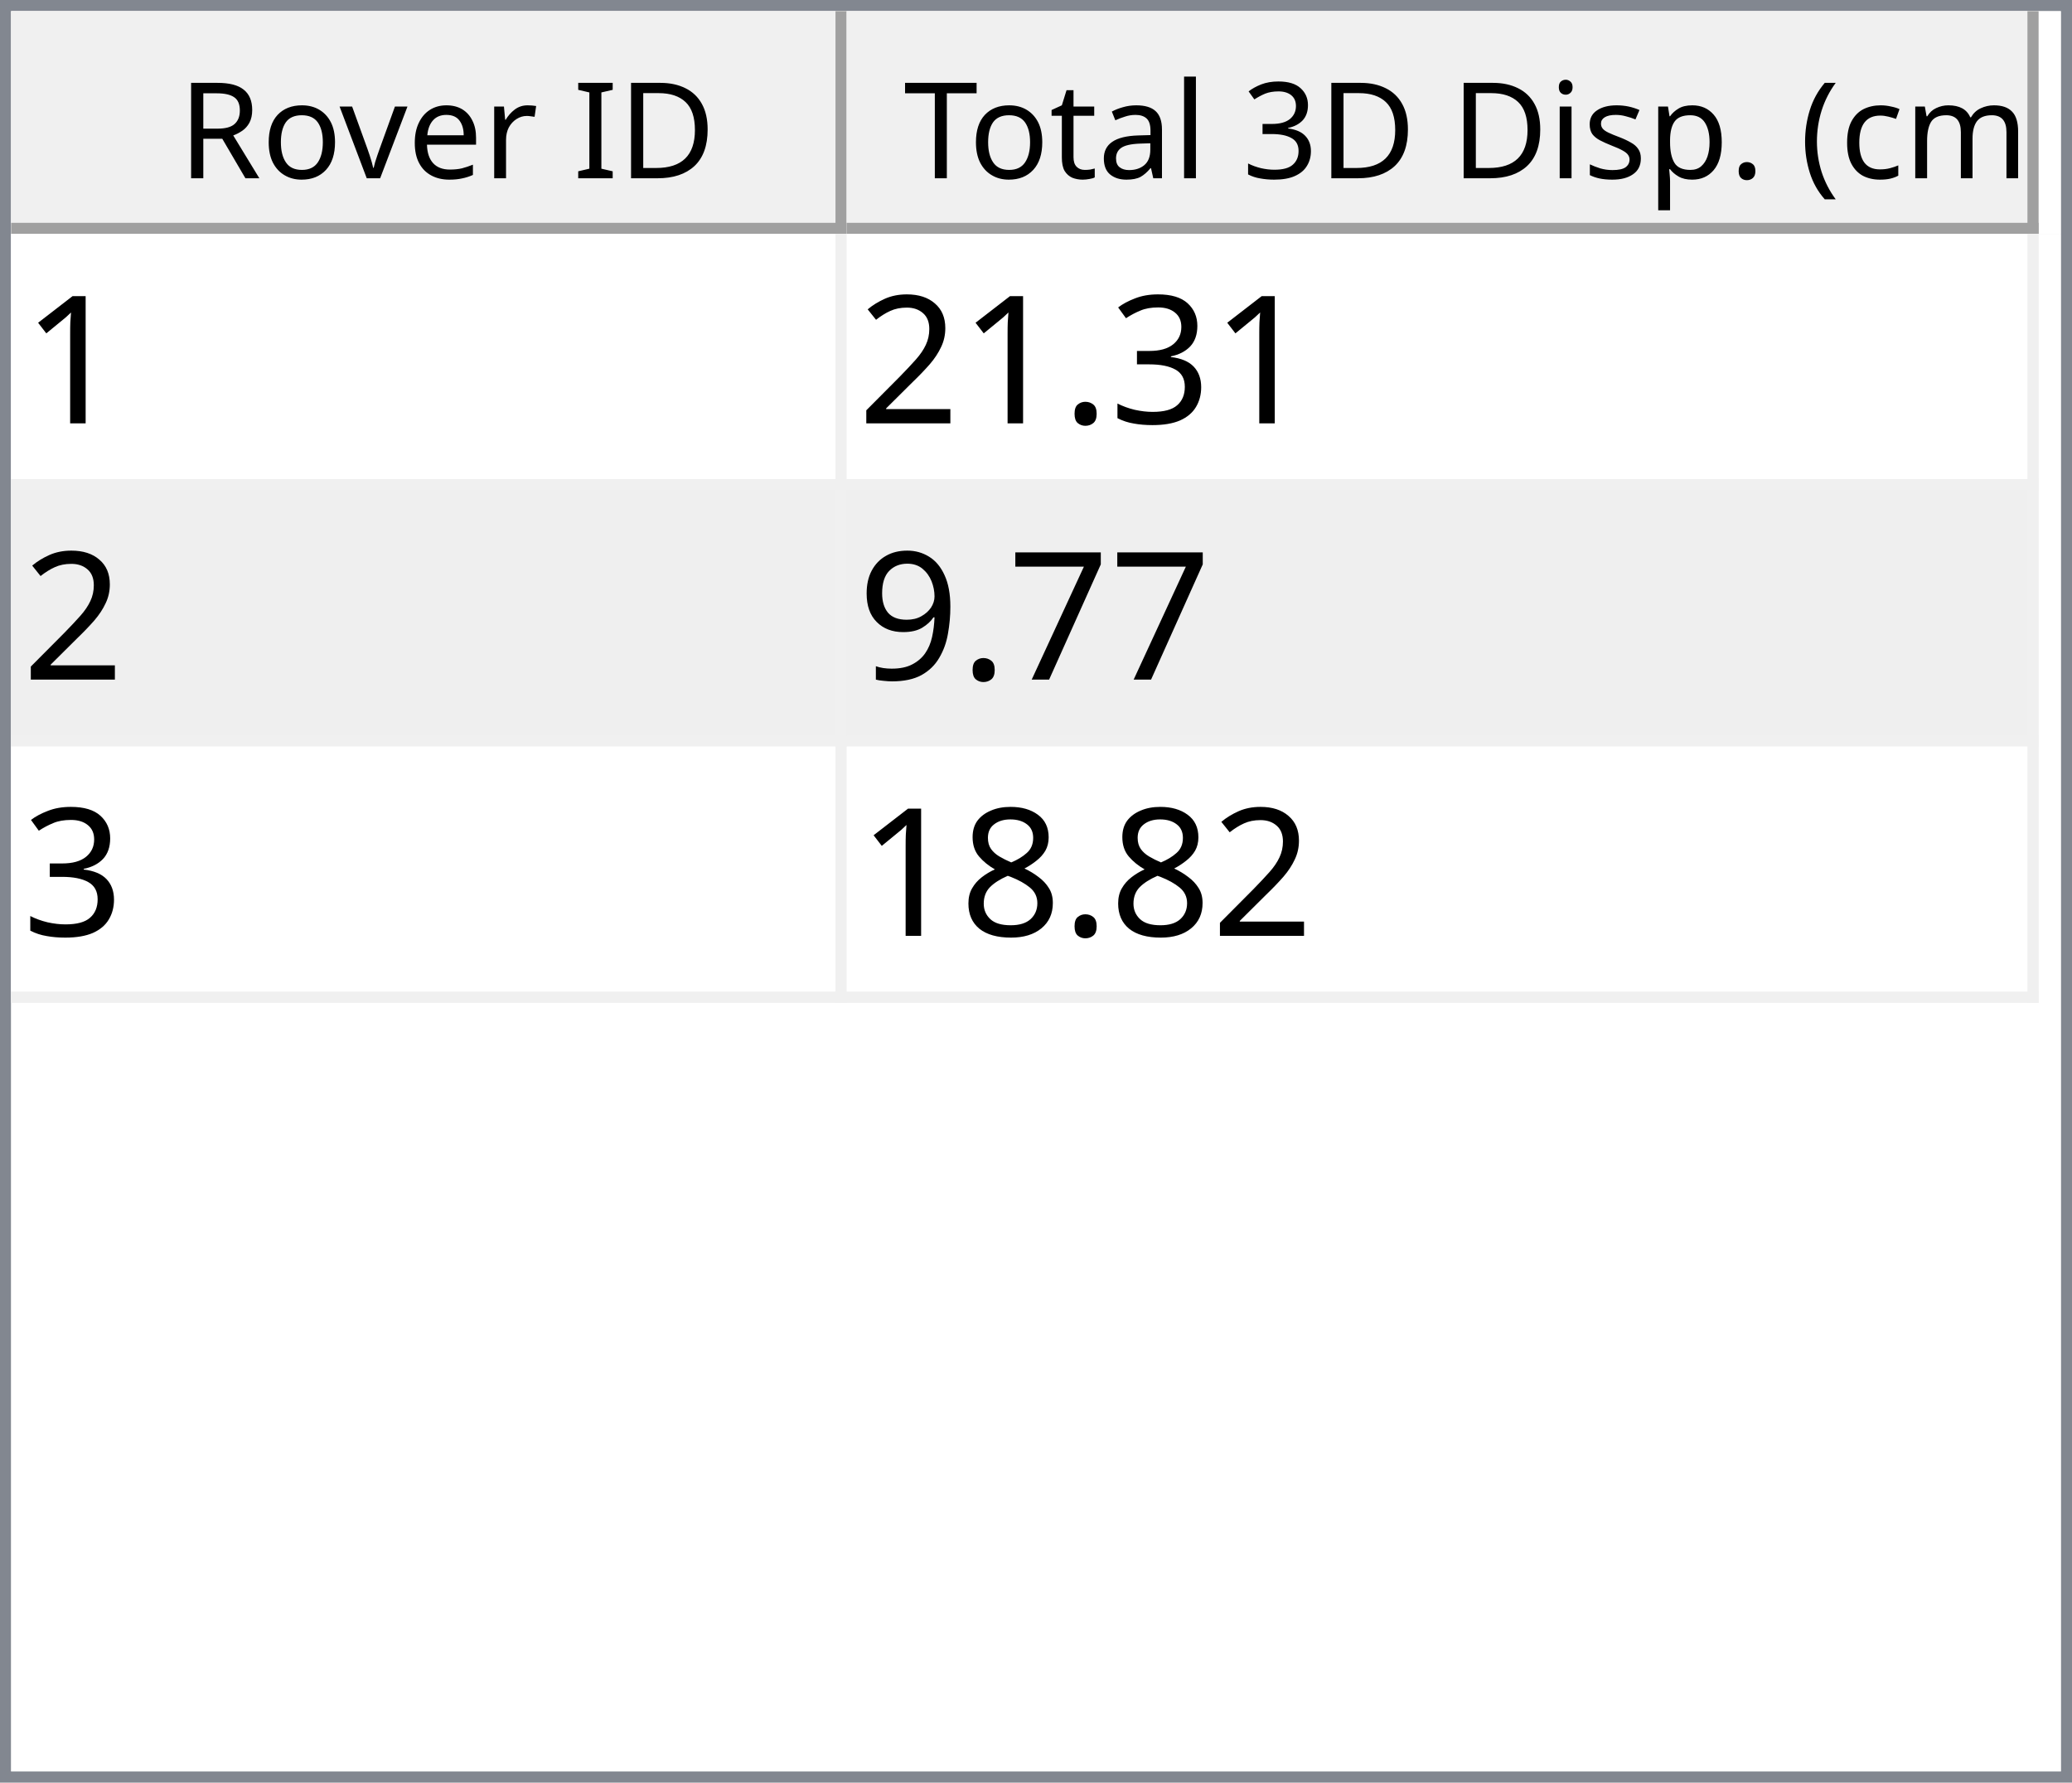
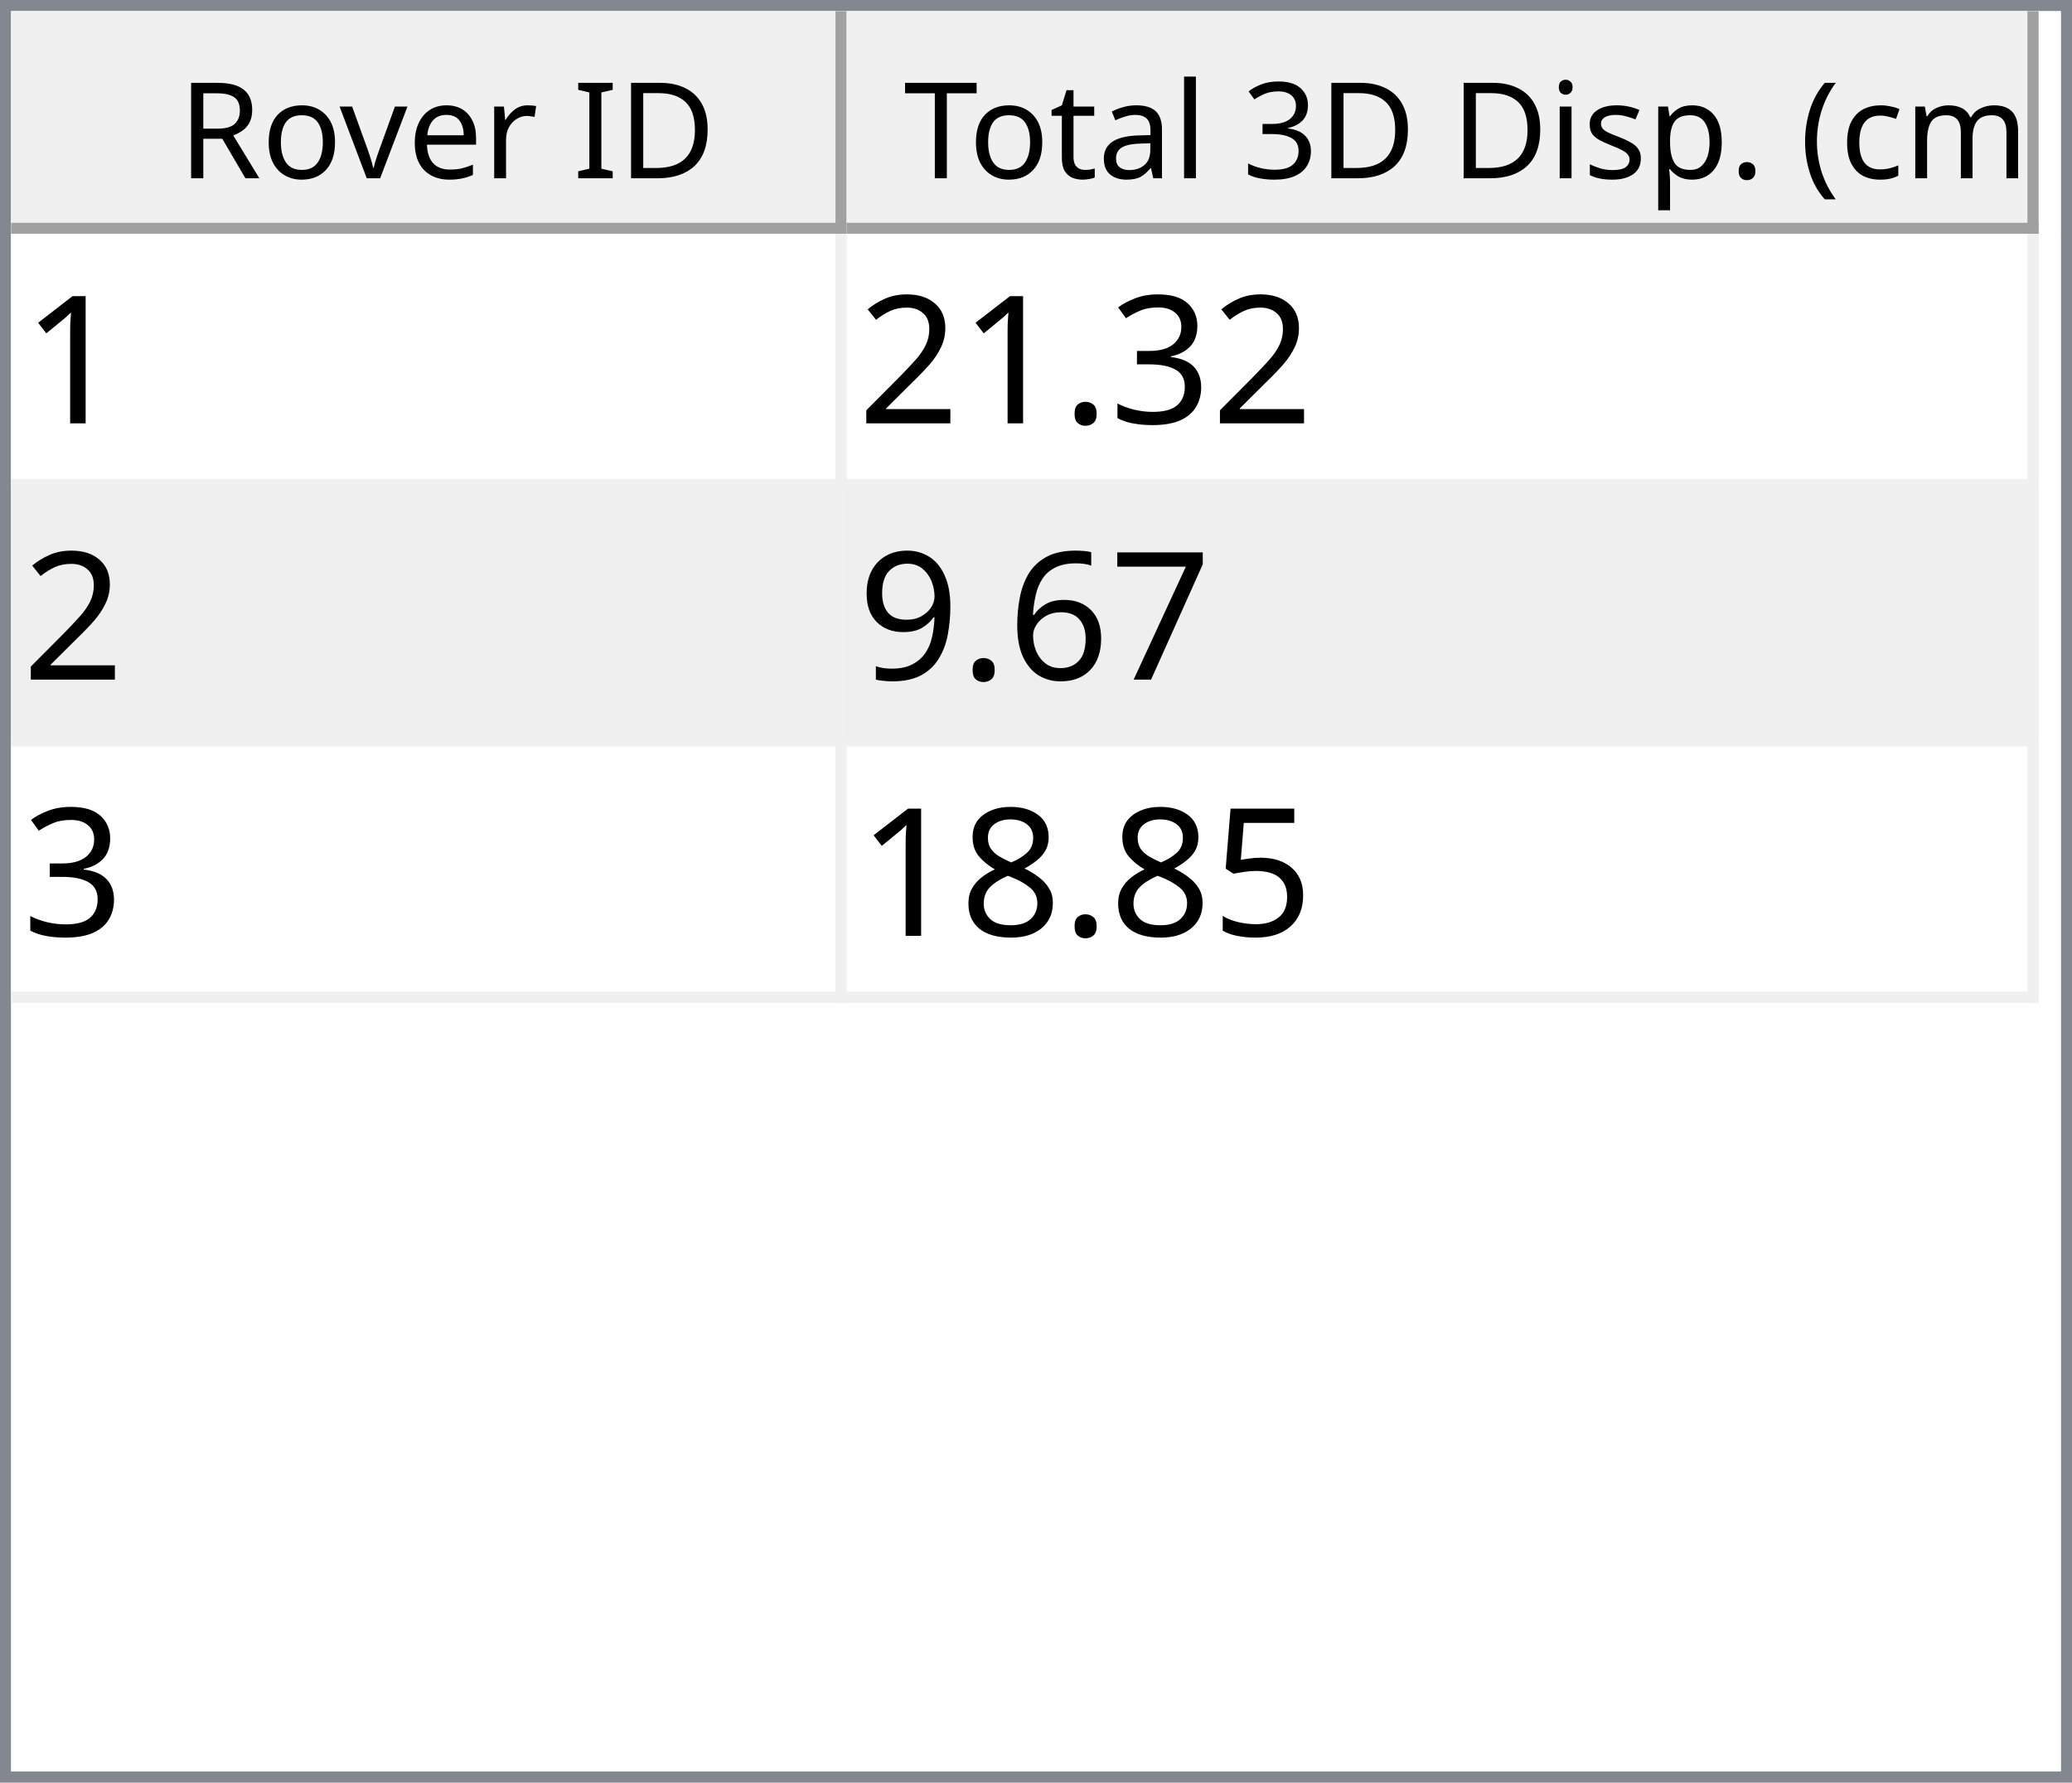
<svg xmlns="http://www.w3.org/2000/svg" style="fill-opacity:1; color-rendering:auto; color-interpolation:auto; text-rendering:auto; stroke:black; stroke-linecap:square; stroke-miterlimit:10; shape-rendering:auto; stroke-opacity:1; fill:black; stroke-dasharray:none; font-weight:normal; stroke-width:1; font-family:'Dialog'; font-style:normal; stroke-linejoin:miter; font-size:12px; stroke-dashoffset:0; image-rendering:auto;" width="186" height="160">
  <defs id="genericDefs" />
  <g>
    <defs id="defs1">
      <clipPath clipPathUnits="userSpaceOnUse" id="clipPath1">
        <path d="M0 0 L186 0 L186 160 L0 160 L0 0 Z" />
      </clipPath>
      <clipPath clipPathUnits="userSpaceOnUse" id="clipPath2">
        <path d="M0 0 L0 160 L186 160 L186 0 Z" />
      </clipPath>
      <clipPath clipPathUnits="userSpaceOnUse" id="clipPath3">
        <path d="M0 0 L0 20 L184 20 L184 0 Z" />
      </clipPath>
      <clipPath clipPathUnits="userSpaceOnUse" id="clipPath4">
        <path d="M0 0 L0 20 L75 20 L75 0 Z" />
      </clipPath>
      <clipPath clipPathUnits="userSpaceOnUse" id="clipPath5">
        <path d="M1 1 L1 19 L74 19 L74 1 Z" />
      </clipPath>
      <clipPath clipPathUnits="userSpaceOnUse" id="clipPath6">
        <path d="M0 0 L0 18 L73 18 L73 0 Z" />
      </clipPath>
      <clipPath clipPathUnits="userSpaceOnUse" id="clipPath7">
        <path d="M-0.5 -0.5 L-0.5 19.5 L74.5 19.5 L74.5 -0.5 Z" />
      </clipPath>
      <clipPath clipPathUnits="userSpaceOnUse" id="clipPath8">
        <path d="M0 0 L0 20 L107 20 L107 0 Z" />
      </clipPath>
      <clipPath clipPathUnits="userSpaceOnUse" id="clipPath9">
        <path d="M1 1 L1 19 L106 19 L106 1 Z" />
      </clipPath>
      <clipPath clipPathUnits="userSpaceOnUse" id="clipPath10">
        <path d="M0 0 L0 18 L105 18 L105 0 Z" />
      </clipPath>
      <clipPath clipPathUnits="userSpaceOnUse" id="clipPath11">
        <path d="M-0.5 -0.5 L-0.5 19.5 L106.5 19.5 L106.5 -0.5 Z" />
      </clipPath>
      <clipPath clipPathUnits="userSpaceOnUse" id="clipPath12">
        <path d="M0 0 L0 138 L184 138 L184 0 Z" />
      </clipPath>
      <clipPath clipPathUnits="userSpaceOnUse" id="clipPath13">
        <path d="M0 0 L0 69 L182 69 L182 0 Z" />
      </clipPath>
      <clipPath clipPathUnits="userSpaceOnUse" id="clipPath14">
        <path d="M-0.5 -0.5 L-0.5 68.5 L181.5 68.5 L181.5 -0.5 Z" />
      </clipPath>
      <clipPath clipPathUnits="userSpaceOnUse" id="clipPath15">
        <path d="M0 0 L0 22 L74 22 L74 0 Z" />
      </clipPath>
      <clipPath clipPathUnits="userSpaceOnUse" id="clipPath16">
        <path d="M0 0 L0 22 L106 22 L106 0 Z" />
      </clipPath>
      <font horiz-adv-x="64.551" id="font1">
        <font-face ascent="107.91" descent="25.098" units-per-em="100" style="font-style:normal; font-family:Segoe UI; font-weight:normal;" />
        <missing-glyph horiz-adv-x="64.551" d="M8.109 0 L8.109 68.266 L56.453 68.266 L56.453 0 L8.109 0 ZM15.328 7.234 L49.219 7.234 L49.219 61.031 L15.328 61.031 L15.328 7.234 Z" />
        <glyph unicode="D" horiz-adv-x="70.117" d="M9.188 0 L9.188 70.016 L28.516 70.016 Q65.531 70.016 65.531 35.891 Q65.531 19.672 55.25 9.836 Q44.969 0 27.734 0 L9.188 0 ZM17.391 62.594 L17.391 7.422 L27.828 7.422 Q41.609 7.422 49.273 14.797 Q56.938 22.172 56.938 35.688 Q56.938 62.594 28.328 62.594 L17.391 62.594 Z" />
        <glyph unicode="I" horiz-adv-x="26.611" d="M17.391 0 L9.188 0 L9.188 70.016 L17.391 70.016 L17.391 0 Z" />
        <glyph unicode=" " horiz-adv-x="27.393" d="" />
        <glyph unicode="r" horiz-adv-x="34.766" d="M34.188 41.891 Q32.078 43.5 28.125 43.5 Q23 43.5 19.555 38.672 Q16.109 33.844 16.109 25.484 L16.109 0 L8.109 0 L8.109 50 L16.109 50 L16.109 39.703 L16.312 39.703 Q18.016 44.969 21.531 47.922 Q25.047 50.875 29.391 50.875 Q32.516 50.875 34.188 50.203 L34.188 41.891 Z" />
        <glyph unicode="e" horiz-adv-x="52.295" d="M48.297 23 L12.984 23 Q13.188 14.656 17.484 10.109 Q21.781 5.562 29.297 5.562 Q37.75 5.562 44.828 11.141 L44.828 3.609 Q38.234 -1.172 27.391 -1.172 Q16.797 -1.172 10.742 5.641 Q4.688 12.453 4.688 24.812 Q4.688 36.469 11.305 43.82 Q17.922 51.172 27.734 51.172 Q37.547 51.172 42.922 44.828 Q48.297 38.484 48.297 27.203 L48.297 23 ZM40.094 29.781 Q40.047 36.719 36.75 40.578 Q33.453 44.438 27.594 44.438 Q21.922 44.438 17.969 40.383 Q14.016 36.328 13.094 29.781 L40.094 29.781 Z" />
        <glyph unicode="v" horiz-adv-x="47.9" d="M47.406 50 L27.484 0 L19.625 0 L0.688 50 L9.469 50 L22.172 13.672 Q23.578 9.672 23.922 6.688 L24.125 6.688 Q24.609 10.453 25.688 13.484 L38.969 50 L47.406 50 Z" />
        <glyph unicode="o" horiz-adv-x="58.594" d="M29 -1.172 Q17.922 -1.172 11.305 5.836 Q4.688 12.844 4.688 24.422 Q4.688 37.016 11.57 44.094 Q18.453 51.172 30.172 51.172 Q41.359 51.172 47.633 44.289 Q53.906 37.406 53.906 25.203 Q53.906 13.234 47.141 6.031 Q40.375 -1.172 29 -1.172 ZM29.594 44.438 Q21.875 44.438 17.383 39.188 Q12.891 33.938 12.891 24.703 Q12.891 15.828 17.43 10.695 Q21.969 5.562 29.594 5.562 Q37.359 5.562 41.531 10.594 Q45.703 15.625 45.703 24.906 Q45.703 34.281 41.531 39.359 Q37.359 44.438 29.594 44.438 Z" />
        <glyph unicode="R" horiz-adv-x="59.814" d="M59.375 0 L49.609 0 L37.891 19.625 Q36.281 22.359 34.766 24.289 Q33.25 26.219 31.664 27.438 Q30.078 28.656 28.25 29.219 Q26.422 29.781 24.125 29.781 L17.391 29.781 L17.391 0 L9.188 0 L9.188 70.016 L30.078 70.016 Q34.672 70.016 38.555 68.867 Q42.438 67.719 45.289 65.375 Q48.141 63.031 49.758 59.547 Q51.375 56.062 51.375 51.375 Q51.375 47.703 50.273 44.656 Q49.172 41.609 47.148 39.211 Q45.125 36.812 42.266 35.133 Q39.406 33.453 35.844 32.516 L35.844 32.328 Q37.594 31.547 38.891 30.547 Q40.188 29.547 41.359 28.18 Q42.531 26.812 43.68 25.078 Q44.828 23.344 46.234 21.047 L59.375 0 ZM17.391 62.594 L17.391 37.203 L28.516 37.203 Q31.594 37.203 34.203 38.133 Q36.812 39.062 38.719 40.797 Q40.625 42.531 41.703 45.047 Q42.781 47.562 42.781 50.688 Q42.781 56.297 39.141 59.445 Q35.5 62.594 28.609 62.594 L17.391 62.594 Z" />
        <glyph unicode=")" horiz-adv-x="30.176" d="M8.297 -15.922 L1.172 -15.922 Q16.406 2.344 16.406 26.812 Q16.406 51.469 1.078 70.016 L8.297 70.016 Q23.531 52.156 23.531 26.703 Q23.531 1.375 8.297 -15.922 Z" />
        <glyph unicode="m" horiz-adv-x="86.133" d="M79.109 0 L71.094 0 L71.094 28.719 Q71.094 37.016 68.531 40.727 Q65.969 44.438 59.906 44.438 Q54.781 44.438 51.195 39.75 Q47.609 35.062 47.609 28.516 L47.609 0 L39.594 0 L39.594 29.688 Q39.594 44.438 28.219 44.438 Q22.953 44.438 19.531 40.016 Q16.109 35.594 16.109 28.516 L16.109 0 L8.109 0 L8.109 50 L16.109 50 L16.109 42.094 L16.312 42.094 Q21.625 51.172 31.844 51.172 Q36.969 51.172 40.773 48.312 Q44.578 45.453 46 40.828 Q51.562 51.172 62.594 51.172 Q79.109 51.172 79.109 30.812 L79.109 0 Z" />
        <glyph unicode="c" horiz-adv-x="46.191" d="M42.188 2.297 Q36.422 -1.172 28.516 -1.172 Q17.828 -1.172 11.258 5.789 Q4.688 12.75 4.688 23.828 Q4.688 36.188 11.766 43.68 Q18.844 51.172 30.672 51.172 Q37.25 51.172 42.281 48.734 L42.281 40.531 Q36.719 44.438 30.375 44.438 Q22.703 44.438 17.797 38.945 Q12.891 33.453 12.891 24.516 Q12.891 15.719 17.508 10.641 Q22.125 5.562 29.891 5.562 Q36.422 5.562 42.188 9.906 L42.188 2.297 Z" />
        <glyph unicode="(" horiz-adv-x="30.176" d="M29.109 -15.922 L21.969 -15.922 Q6.844 1.375 6.844 26.703 Q6.844 52.156 21.969 70.016 L29.203 70.016 Q13.875 51.469 13.875 26.812 Q13.875 2.344 29.109 -15.922 Z" />
        <glyph unicode="." horiz-adv-x="21.68" d="M10.891 -1.078 Q8.641 -1.078 7.055 0.539 Q5.469 2.156 5.469 4.391 Q5.469 6.641 7.055 8.273 Q8.641 9.906 10.891 9.906 Q13.188 9.906 14.797 8.273 Q16.406 6.641 16.406 4.391 Q16.406 2.156 14.797 0.539 Q13.188 -1.078 10.891 -1.078 Z" />
        <glyph unicode="p" horiz-adv-x="58.789" d="M16.312 7.234 L16.109 7.234 L16.109 -23 L8.109 -23 L8.109 50 L16.109 50 L16.109 41.219 L16.312 41.219 Q22.219 51.172 33.594 51.172 Q43.266 51.172 48.688 44.461 Q54.109 37.75 54.109 26.469 Q54.109 13.922 48 6.375 Q41.891 -1.172 31.297 -1.172 Q21.578 -1.172 16.312 7.234 ZM16.109 27.391 L16.109 20.406 Q16.109 14.203 20.141 9.883 Q24.172 5.562 30.375 5.562 Q37.641 5.562 41.773 11.133 Q45.906 16.703 45.906 26.609 Q45.906 34.969 42.047 39.703 Q38.188 44.438 31.594 44.438 Q24.609 44.438 20.359 39.578 Q16.109 34.719 16.109 27.391 Z" />
        <glyph unicode="s" horiz-adv-x="42.432" d="M5.078 1.812 L5.078 10.406 Q11.625 5.562 19.484 5.562 Q30.031 5.562 30.031 12.594 Q30.031 14.594 29.125 15.992 Q28.219 17.391 26.68 18.461 Q25.141 19.531 23.07 20.383 Q21 21.234 18.609 22.172 Q15.281 23.484 12.766 24.828 Q10.25 26.172 8.57 27.859 Q6.891 29.547 6.031 31.695 Q5.172 33.844 5.172 36.719 Q5.172 40.234 6.789 42.945 Q8.406 45.656 11.086 47.484 Q13.766 49.312 17.211 50.242 Q20.656 51.172 24.312 51.172 Q30.812 51.172 35.938 48.922 L35.938 40.828 Q30.422 44.438 23.25 44.438 Q21 44.438 19.195 43.922 Q17.391 43.406 16.094 42.477 Q14.797 41.547 14.086 40.258 Q13.375 38.969 13.375 37.406 Q13.375 35.453 14.086 34.133 Q14.797 32.812 16.164 31.789 Q17.531 30.766 19.484 29.938 Q21.438 29.109 23.922 28.125 Q27.25 26.859 29.883 25.516 Q32.516 24.172 34.375 22.484 Q36.234 20.797 37.234 18.602 Q38.234 16.406 38.234 13.375 Q38.234 9.672 36.602 6.938 Q34.969 4.203 32.234 2.398 Q29.5 0.594 25.93 -0.289 Q22.359 -1.172 18.453 -1.172 Q10.75 -1.172 5.078 1.812 Z" />
        <glyph unicode="i" horiz-adv-x="24.219" d="M12.203 62.703 Q10.062 62.703 8.547 64.164 Q7.031 65.625 7.031 67.875 Q7.031 70.125 8.547 71.609 Q10.062 73.094 12.203 73.094 Q14.406 73.094 15.945 71.609 Q17.484 70.125 17.484 67.875 Q17.484 65.719 15.945 64.211 Q14.406 62.703 12.203 62.703 ZM16.109 0 L8.109 0 L8.109 50 L16.109 50 L16.109 0 Z" />
        <glyph unicode="3" horiz-adv-x="53.906" d="M46.531 19.828 Q46.531 15.094 44.75 11.211 Q42.969 7.328 39.719 4.57 Q36.469 1.812 31.93 0.297 Q27.391 -1.219 21.922 -1.219 Q11.922 -1.219 6 2.594 L6 11.188 Q13.094 5.609 22.219 5.609 Q25.875 5.609 28.828 6.539 Q31.781 7.469 33.906 9.227 Q36.031 10.984 37.18 13.477 Q38.328 15.969 38.328 19.094 Q38.328 32.812 18.797 32.812 L12.984 32.812 L12.984 39.594 L18.5 39.594 Q35.797 39.594 35.797 52.484 Q35.797 64.406 22.609 64.406 Q15.188 64.406 8.688 59.422 L8.688 67.188 Q15.375 71.188 24.609 71.188 Q29 71.188 32.57 69.969 Q36.141 68.75 38.68 66.555 Q41.219 64.359 42.609 61.281 Q44 58.203 44 54.5 Q44 40.672 30.031 36.719 L30.031 36.531 Q33.594 36.141 36.625 34.797 Q39.656 33.453 41.852 31.305 Q44.047 29.156 45.289 26.25 Q46.531 23.344 46.531 19.828 Z" />
        <glyph unicode="l" horiz-adv-x="24.219" d="M16.109 0 L8.109 0 L8.109 74.031 L16.109 74.031 L16.109 0 Z" />
        <glyph unicode="a" horiz-adv-x="50.879" d="M43.891 0 L35.891 0 L35.891 7.812 L35.688 7.812 Q30.469 -1.172 20.312 -1.172 Q12.844 -1.172 8.617 2.781 Q4.391 6.734 4.391 13.281 Q4.391 27.297 20.906 29.594 L35.891 31.688 Q35.891 44.438 25.594 44.438 Q16.547 44.438 9.281 38.281 L9.281 46.484 Q16.656 51.172 26.266 51.172 Q43.891 51.172 43.891 32.516 L43.891 0 ZM35.891 25.297 L23.828 23.641 Q18.266 22.859 15.43 20.875 Q12.594 18.891 12.594 13.875 Q12.594 10.203 15.211 7.883 Q17.828 5.562 22.172 5.562 Q28.125 5.562 32.008 9.742 Q35.891 13.922 35.891 20.312 L35.891 25.297 Z" />
        <glyph unicode="t" horiz-adv-x="33.887" d="M31.297 0.484 Q28.469 -1.078 23.828 -1.078 Q10.688 -1.078 10.688 13.578 L10.688 43.172 L2.094 43.172 L2.094 50 L10.688 50 L10.688 62.203 L18.703 64.797 L18.703 50 L31.297 50 L31.297 43.172 L18.703 43.172 L18.703 14.984 Q18.703 9.969 20.414 7.82 Q22.125 5.672 26.078 5.672 Q29.109 5.672 31.297 7.328 L31.297 0.484 Z" />
        <glyph unicode="T" horiz-adv-x="52.393" d="M50.594 62.594 L30.375 62.594 L30.375 0 L22.172 0 L22.172 62.594 L2 62.594 L2 70.016 L50.594 70.016 L50.594 62.594 Z" />
      </font>
      <font horiz-adv-x="75.0" id="font2">
        <font-face ascent="100.537" descent="21.973" units-per-em="100" style="font-style:normal; font-family:sans-serif; font-weight:normal;" />
        <missing-glyph horiz-adv-x="75.0" d="M12.5 0 L12.5 62.5 L62.5 62.5 L62.5 0 L12.5 0 ZM14.062 1.562 L60.938 1.562 L60.938 60.938 L14.062 60.938 L14.062 1.562 Z" />
        <glyph unicode="1" horiz-adv-x="55.615" d="M37.25 0 L28.469 0 L28.469 56 Q25.297 52.984 20.141 49.953 Q14.984 46.922 10.891 45.406 L10.891 53.906 Q18.266 57.375 23.781 62.305 Q29.297 67.234 31.594 71.875 L37.25 71.875 L37.25 0 Z" />
        <glyph unicode="3" horiz-adv-x="55.615" d="M4.203 18.891 L12.984 20.062 Q14.5 12.594 18.141 9.297 Q21.781 6 27 6 Q33.203 6 37.477 10.297 Q41.75 14.594 41.75 20.953 Q41.75 27 37.797 30.93 Q33.844 34.859 27.734 34.859 Q25.25 34.859 21.531 33.891 L22.516 41.609 Q23.391 41.5 23.922 41.5 Q29.547 41.5 34.039 44.43 Q38.531 47.359 38.531 53.469 Q38.531 58.297 35.258 61.477 Q31.984 64.656 26.812 64.656 Q21.688 64.656 18.266 61.43 Q14.844 58.203 13.875 51.766 L5.078 53.328 Q6.688 62.156 12.398 67.016 Q18.109 71.875 26.609 71.875 Q32.469 71.875 37.398 69.359 Q42.328 66.844 44.945 62.5 Q47.562 58.156 47.562 53.266 Q47.562 48.641 45.07 44.828 Q42.578 41.016 37.703 38.766 Q44.047 37.312 47.562 32.695 Q51.078 28.078 51.078 21.141 Q51.078 11.766 44.242 5.25 Q37.406 -1.266 26.953 -1.266 Q17.531 -1.266 11.305 4.352 Q5.078 9.969 4.203 18.891 Z" />
        <glyph unicode="." horiz-adv-x="27.783" d="M9.078 0 L9.078 10.016 L19.094 10.016 L19.094 0 L9.078 0 Z" />
        <glyph unicode="2" horiz-adv-x="55.615" d="M50.344 8.453 L50.344 0 L3.031 0 Q2.938 3.172 4.047 6.109 Q5.859 10.938 9.836 15.625 Q13.812 20.312 21.344 26.469 Q33.016 36.031 37.117 41.625 Q41.219 47.219 41.219 52.203 Q41.219 57.422 37.477 61.008 Q33.734 64.594 27.734 64.594 Q21.391 64.594 17.578 60.789 Q13.766 56.984 13.719 50.25 L4.688 51.172 Q5.609 61.281 11.664 66.578 Q17.719 71.875 27.938 71.875 Q38.234 71.875 44.242 66.164 Q50.25 60.453 50.25 52 Q50.25 47.703 48.492 43.555 Q46.734 39.406 42.656 34.812 Q38.578 30.219 29.109 22.219 Q21.188 15.578 18.945 13.211 Q16.703 10.844 15.234 8.453 L50.344 8.453 Z" />
        <glyph unicode="7" horiz-adv-x="55.615" d="M4.734 62.203 L4.734 70.656 L51.078 70.656 L51.078 63.812 Q44.234 56.547 37.523 44.484 Q30.812 32.422 27.156 19.672 Q24.516 10.688 23.781 0 L14.75 0 Q14.891 8.453 18.062 20.414 Q21.234 32.375 27.172 43.484 Q33.109 54.594 39.797 62.203 L4.734 62.203 Z" />
+         <glyph unicode="6" horiz-adv-x="55.615" d="M49.75 54.047 L41.016 53.375 Q39.844 58.547 37.703 60.891 Q34.125 64.656 28.906 64.656 Q24.703 64.656 21.531 62.312 Q17.391 59.281 14.992 53.469 Q12.594 47.656 12.5 36.922 Q15.672 41.75 20.266 44.094 Q24.859 46.438 29.891 46.438 Q38.672 46.438 44.852 39.969 Q51.031 33.5 51.031 23.25 Q51.031 16.5 48.125 10.719 Q45.219 4.938 40.141 1.859 Q35.062 -1.219 28.609 -1.219 Q17.625 -1.219 10.695 6.859 Q3.766 14.938 3.766 33.5 Q3.766 54.25 11.422 63.672 Q18.109 71.875 29.438 71.875 Q37.891 71.875 43.289 67.141 Q48.688 62.406 49.75 54.047 ZM13.875 23.188 Q13.875 18.656 15.797 14.508 Q17.719 10.359 21.188 8.18 Q24.656 6 28.469 6 Q34.031 6 38.039 10.492 Q42.047 14.984 42.047 22.703 Q42.047 30.125 38.086 34.398 Q34.125 38.672 28.125 38.672 Q22.172 38.672 18.023 34.398 Q13.875 30.125 13.875 23.188 Z" />
        <glyph unicode="9" horiz-adv-x="55.615" d="M5.469 16.547 L13.922 17.328 Q14.984 11.375 18.016 8.688 Q21.047 6 25.781 6 Q29.828 6 32.883 7.859 Q35.938 9.719 37.891 12.82 Q39.844 15.922 41.164 21.195 Q42.484 26.469 42.484 31.938 Q42.484 32.516 42.438 33.688 Q39.797 29.5 35.234 26.883 Q30.672 24.266 25.344 24.266 Q16.453 24.266 10.305 30.711 Q4.156 37.156 4.156 47.703 Q4.156 58.594 10.578 65.234 Q17 71.875 26.656 71.875 Q33.641 71.875 39.43 68.117 Q45.219 64.359 48.219 57.398 Q51.219 50.438 51.219 37.25 Q51.219 23.531 48.242 15.406 Q45.266 7.281 39.383 3.031 Q33.5 -1.219 25.594 -1.219 Q17.188 -1.219 11.867 3.445 Q6.547 8.109 5.469 16.547 ZM41.453 48.141 Q41.453 55.719 37.43 60.156 Q33.406 64.594 27.734 64.594 Q21.875 64.594 17.531 59.812 Q13.188 55.031 13.188 47.406 Q13.188 40.578 17.312 36.305 Q21.438 32.031 27.484 32.031 Q33.594 32.031 37.523 36.305 Q41.453 40.578 41.453 48.141 Z" />
+         <glyph unicode="5" horiz-adv-x="55.615" d="M4.156 18.75 L13.375 19.531 Q14.406 12.797 18.141 9.398 Q21.875 6 27.156 6 Q33.5 6 37.891 10.789 Q42.281 15.578 42.281 23.484 Q42.281 31 38.062 35.352 Q33.844 39.703 27 39.703 Q22.75 39.703 19.336 37.773 Q15.922 35.844 13.969 32.766 L5.719 33.844 L12.641 70.609 L48.25 70.609 L48.25 62.203 L19.672 62.203 L15.828 42.969 Q22.266 47.469 29.344 47.469 Q38.719 47.469 45.164 40.969 Q51.609 34.469 51.609 24.266 Q51.609 14.547 45.953 7.469 Q39.062 -1.219 27.156 -1.219 Q17.391 -1.219 11.211 4.25 Q5.031 9.719 4.156 18.75 Z" />
        <glyph unicode="8" horiz-adv-x="55.615" d="M17.672 38.812 Q12.203 40.828 9.57 44.539 Q6.938 48.25 6.938 53.422 Q6.938 61.234 12.555 66.555 Q18.172 71.875 27.484 71.875 Q36.859 71.875 42.578 66.43 Q48.297 60.984 48.297 53.172 Q48.297 48.188 45.68 44.508 Q43.062 40.828 37.75 38.812 Q44.344 36.672 47.781 31.883 Q51.219 27.094 51.219 20.453 Q51.219 11.281 44.727 5.031 Q38.234 -1.219 27.641 -1.219 Q17.047 -1.219 10.547 5.055 Q4.047 11.328 4.047 20.703 Q4.047 27.688 7.594 32.398 Q11.141 37.109 17.672 38.812 ZM15.922 53.719 Q15.922 48.641 19.195 45.414 Q22.469 42.188 27.688 42.188 Q32.766 42.188 36.016 45.383 Q39.266 48.578 39.266 53.219 Q39.266 58.062 35.914 61.359 Q32.562 64.656 27.594 64.656 Q22.562 64.656 19.242 61.43 Q15.922 58.203 15.922 53.719 ZM13.094 20.656 Q13.094 16.891 14.875 13.375 Q16.656 9.859 20.172 7.93 Q23.688 6 27.734 6 Q34.031 6 38.133 10.055 Q42.234 14.109 42.234 20.359 Q42.234 26.703 38.016 30.859 Q33.797 35.016 27.438 35.016 Q21.234 35.016 17.164 30.914 Q13.094 26.812 13.094 20.656 Z" />
      </font>
    </defs>
    <g style="fill:white; stroke:white;">
      <rect x="0" y="0" width="186" style="clip-path:url(#clipPath1); stroke:none;" height="160" />
    </g>
    <g style="fill:white; text-rendering:optimizeSpeed; color-rendering:optimizeSpeed; image-rendering:optimizeSpeed; shape-rendering:crispEdges; stroke:white; color-interpolation:sRGB;">
      <rect x="0" width="186" height="160" y="0" style="stroke:none;" />
      <path style="stroke:none;" d="M0 160 L186 160 L186 0 L0 0 Z" />
    </g>
    <g style="fill:rgb(240,240,240); font-family:'Segoe UI'; stroke:rgb(240,240,240);">
      <rect x="0" y="0" width="186" style="clip-path:url(#clipPath2); stroke:none;" height="160" />
    </g>
    <g style="fill:rgb(130,135,144); font-family:'Segoe UI'; stroke:rgb(130,135,144);">
      <path d="M0 0 L186 0 L186 160 L0 160 L0 0 ZM1 1 L185 1 L185 159 L1 159 L1 1 Z" style="fill-rule:evenodd; clip-path:url(#clipPath2); stroke:none;" />
    </g>
    <g style="fill:white; font-family:'Segoe UI'; stroke:white;" transform="translate(1,1)">
      <rect x="0" y="0" width="184" style="clip-path:url(#clipPath3); stroke:none;" height="20" />
    </g>
    <g style="fill:rgb(240,240,240); font-family:'Segoe UI'; stroke:rgb(240,240,240);" transform="translate(1,1)">
      <rect x="0" y="0" width="75" style="clip-path:url(#clipPath4); stroke:none;" height="20" />
    </g>
    <g style="font-family:'Segoe UI';" transform="translate(2,2)">
      <text x="14" xml:space="preserve" y="14" style="clip-path:url(#clipPath6); stroke:none;">Rover ID</text>
    </g>
    <g style="fill:rgb(160,160,160); font-family:'Segoe UI'; stroke:rgb(160,160,160); stroke-linejoin:bevel;" transform="translate(1.5,1.5)">
      <line x1="74" x2="74" y1="0" style="fill:none; clip-path:url(#clipPath7);" y2="19" />
    </g>
    <g style="fill:rgb(160,160,160); font-family:'Segoe UI'; stroke:rgb(160,160,160); stroke-linejoin:bevel;" transform="matrix(1,0,0,1,1,1) translate(0.5,0.5)">
      <line x1="0" x2="74" y1="19" style="fill:none; clip-path:url(#clipPath7);" y2="19" />
    </g>
    <g style="fill:rgb(240,240,240); font-family:'Segoe UI'; stroke:rgb(240,240,240);" transform="translate(76,1)">
      <rect x="0" y="0" width="107" style="clip-path:url(#clipPath8); stroke:none;" height="20" />
    </g>
    <g style="font-family:'Segoe UI';" transform="translate(77,2)">
      <text x="1" xml:space="preserve" y="14" style="clip-path:url(#clipPath10); stroke:none;"> Total 3D Disp. (cm)</text>
    </g>
    <g style="fill:rgb(160,160,160); font-family:'Segoe UI'; stroke:rgb(160,160,160); stroke-linejoin:bevel;" transform="translate(76.5,1.5)">
      <line x1="106" x2="106" y1="0" style="fill:none; clip-path:url(#clipPath11);" y2="19" />
    </g>
    <g style="fill:rgb(160,160,160); font-family:'Segoe UI'; stroke:rgb(160,160,160); stroke-linejoin:bevel;" transform="matrix(1,0,0,1,76,1) translate(0.5,0.5)">
      <line x1="0" x2="106" y1="19" style="fill:none; clip-path:url(#clipPath11);" y2="19" />
    </g>
    <g style="fill:white; font-family:'Segoe UI'; stroke:white;" transform="translate(1,21)">
      <rect x="0" y="0" width="184" style="clip-path:url(#clipPath12); stroke:none;" height="138" />
    </g>
    <g style="fill:rgb(240,240,240); font-size:16px; font-family:sans-serif; stroke:rgb(240,240,240);" transform="translate(1,21)">
      <rect x="0" y="0" width="182" style="clip-path:url(#clipPath13); stroke:none;" height="69" />
      <line transform="translate(0.5,0.5)" x1="0" x2="181" y1="22" style="clip-path:url(#clipPath14); fill:none; stroke-linejoin:bevel;" y2="22" />
    </g>
    <g transform="matrix(1,0,0,1,1,21) translate(0.5,0.5)" style="fill:rgb(240,240,240); font-size:16px; font-family:sans-serif; stroke:rgb(240,240,240); stroke-linejoin:bevel;">
      <line x1="0" x2="181" y1="45" style="fill:none; clip-path:url(#clipPath14);" y2="45" />
    </g>
    <g transform="matrix(1,0,0,1,1,21) translate(0.5,0.5)" style="fill:rgb(240,240,240); font-size:16px; font-family:sans-serif; stroke:rgb(240,240,240); stroke-linejoin:bevel;">
      <line x1="0" x2="181" y1="68" style="fill:none; clip-path:url(#clipPath14);" y2="68" />
    </g>
    <g transform="matrix(1,0,0,1,1,21) translate(0.5,0.5)" style="fill:rgb(240,240,240); font-size:16px; font-family:sans-serif; stroke:rgb(240,240,240); stroke-linejoin:bevel;">
      <line x1="74" x2="74" y1="0" style="fill:none; clip-path:url(#clipPath14);" y2="68" />
    </g>
    <g transform="matrix(1,0,0,1,1,21) translate(0.5,0.5)" style="fill:rgb(240,240,240); font-size:16px; font-family:sans-serif; stroke:rgb(240,240,240); stroke-linejoin:bevel;">
      <line x1="181" x2="181" y1="0" style="fill:none; clip-path:url(#clipPath14);" y2="68" />
    </g>
    <g style="fill:white; font-size:16px; font-family:sans-serif; stroke:white;" transform="matrix(1,0,0,1,1,21)">
      <rect x="0" y="0" width="74" style="clip-path:url(#clipPath15); stroke:none;" height="22" />
      <text x="1" y="17" style="fill:black; clip-path:url(#clipPath15); stroke:none;" xml:space="preserve">1</text>
    </g>
    <g style="fill:white; font-size:16px; font-family:sans-serif; stroke:white;" transform="matrix(1,0,0,1,1,21) translate(75,0)">
      <rect x="0" y="0" width="106" style="clip-path:url(#clipPath16); stroke:none;" height="22" />
-       <text x="1" y="17" style="fill:black; clip-path:url(#clipPath16); stroke:none;" xml:space="preserve">21.31</text>
+       <text x="1" y="17" style="fill:black; clip-path:url(#clipPath16); stroke:none;" xml:space="preserve">21.32</text>
    </g>
    <g style="fill:rgb(239,239,239); font-size:16px; font-family:sans-serif; stroke:rgb(239,239,239);" transform="matrix(1,0,0,1,1,21) translate(0,23)">
      <rect x="0" y="0" width="74" style="clip-path:url(#clipPath15); stroke:none;" height="22" />
      <text x="1" y="17" style="fill:black; clip-path:url(#clipPath15); stroke:none;" xml:space="preserve">2</text>
    </g>
    <g style="fill:rgb(239,239,239); font-size:16px; font-family:sans-serif; stroke:rgb(239,239,239);" transform="matrix(1,0,0,1,1,21) translate(75,23)">
      <rect x="0" y="0" width="106" style="clip-path:url(#clipPath16); stroke:none;" height="22" />
-       <text x="1" y="17" style="fill:black; clip-path:url(#clipPath16); stroke:none;" xml:space="preserve">9.77</text>
+       <text x="1" y="17" style="fill:black; clip-path:url(#clipPath16); stroke:none;" xml:space="preserve">9.67</text>
    </g>
    <g style="fill:white; font-size:16px; font-family:sans-serif; stroke:white;" transform="matrix(1,0,0,1,1,21) translate(0,46)">
      <rect x="0" y="0" width="74" style="clip-path:url(#clipPath15); stroke:none;" height="22" />
      <text x="1" y="17" style="fill:black; clip-path:url(#clipPath15); stroke:none;" xml:space="preserve">3</text>
    </g>
    <g style="fill:white; font-size:16px; font-family:sans-serif; stroke:white;" transform="matrix(1,0,0,1,1,21) translate(75,46)">
      <rect x="0" y="0" width="106" style="clip-path:url(#clipPath16); stroke:none;" height="22" />
-       <text x="1" y="17" style="fill:black; clip-path:url(#clipPath16); stroke:none;" xml:space="preserve">18.82</text>
+       <text x="1" y="17" style="fill:black; clip-path:url(#clipPath16); stroke:none;" xml:space="preserve">18.85</text>
    </g>
  </g>
</svg>
